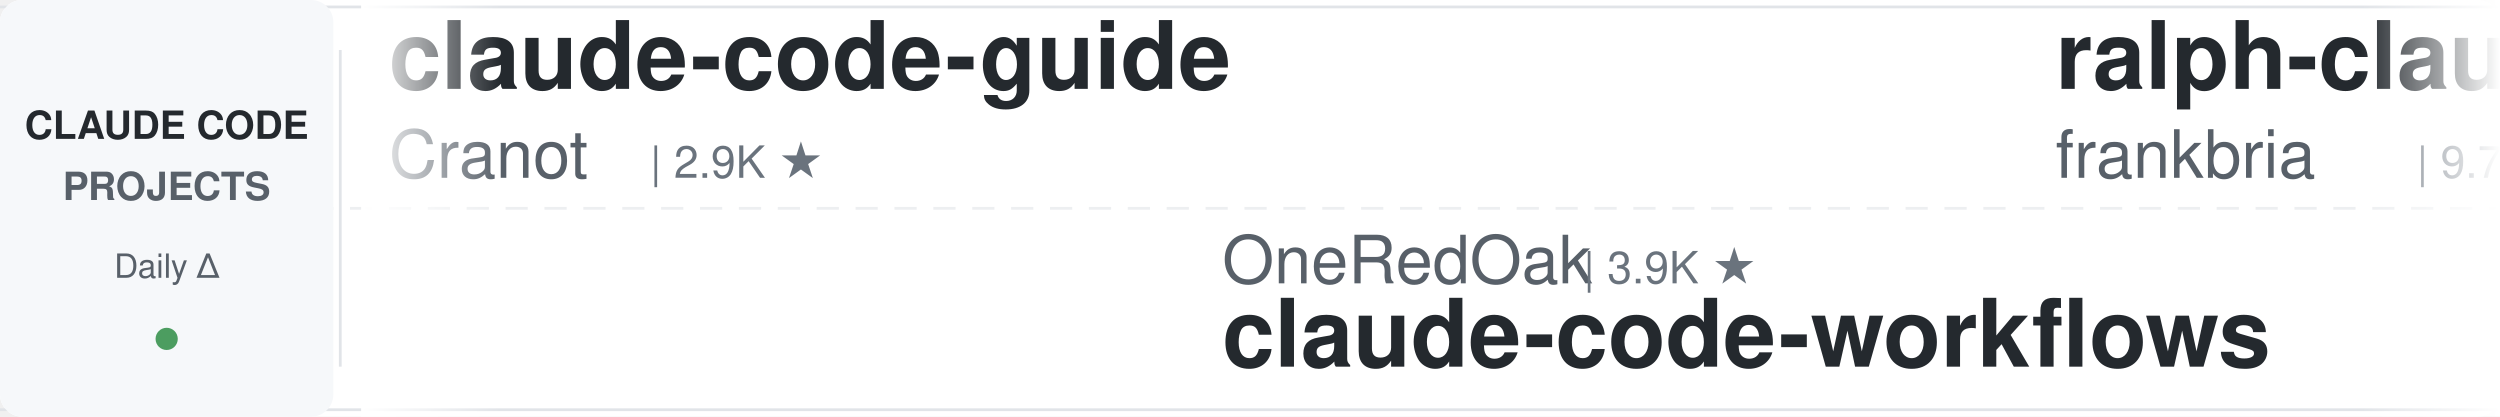
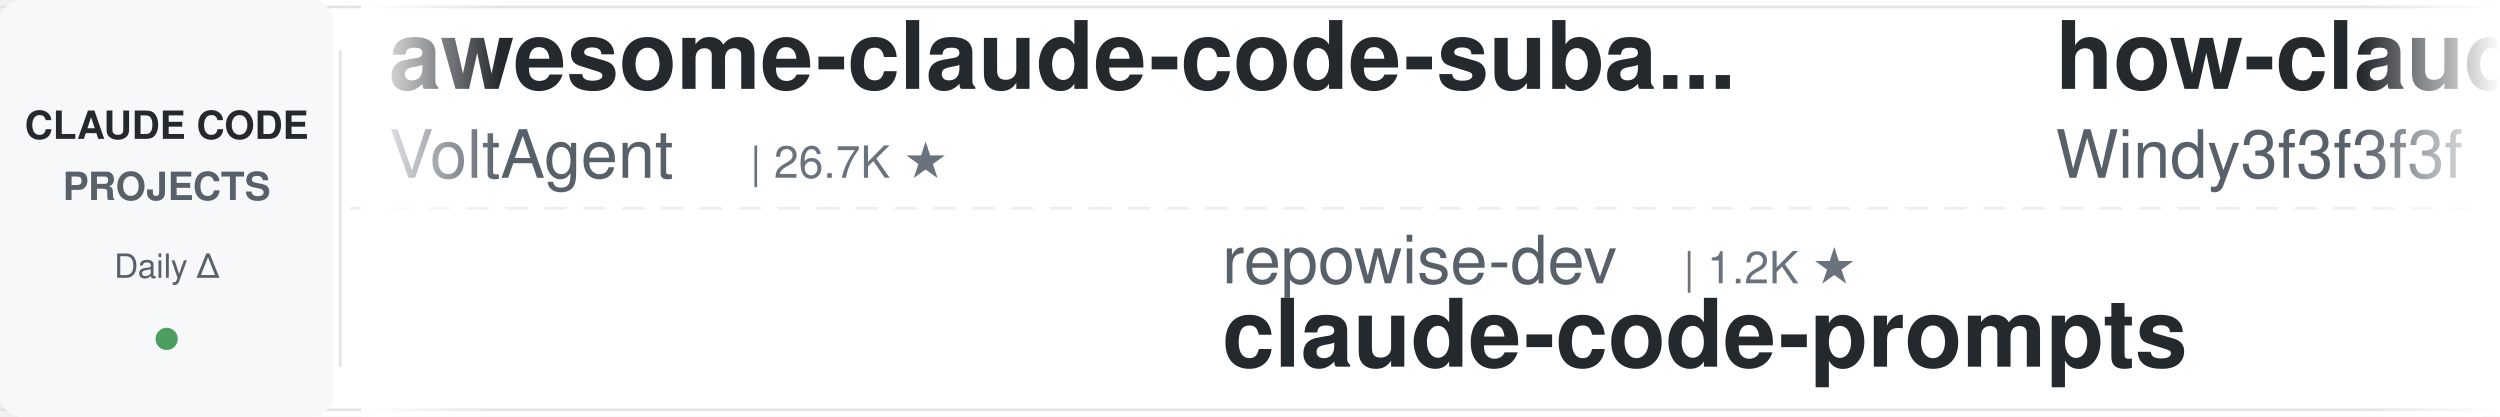
<svg xmlns="http://www.w3.org/2000/svg" width="900" height="150">
  <defs>
    <linearGradient id="leftFade" x1="0%" y1="0%" x2="100%" y2="0%">
      <stop offset="0%" style="stop-color:#ffffff;stop-opacity:1" />
      <stop offset="100%" style="stop-color:#ffffff;stop-opacity:0" />
    </linearGradient>
    <linearGradient id="rightFade" x1="0%" y1="0%" x2="100%" y2="0%">
      <stop offset="0%" style="stop-color:#ffffff;stop-opacity:0" />
      <stop offset="100%" style="stop-color:#ffffff;stop-opacity:1" />
    </linearGradient>
  </defs>
  <rect width="900" height="150" fill="#ffffff" rx="8" />
  <rect x="0" y="2" width="900" height="1" fill="#e1e4e8" />
  <rect x="0" y="147" width="900" height="1" fill="#e1e4e8" />
  <line x1="0" y1="75" x2="900" y2="75" stroke="#e1e4e8" stroke-width="1" stroke-dasharray="8 6" opacity="0.6" />
  <rect x="0" y="0" width="120" height="150" fill="#f6f8fa" rx="8" />
  <text x="60" y="50" font-family="-apple-system, BlinkMacSystemFont, 'Segoe UI', Helvetica, Arial, sans-serif" font-size="14" font-weight="600" fill="#24292e" text-anchor="middle">CLAUDE CODE</text>
  <text x="60" y="72" font-family="-apple-system, BlinkMacSystemFont, 'Segoe UI', Helvetica, Arial, sans-serif" font-size="14" font-weight="600" fill="#586069" text-anchor="middle">PROJECTS</text>
  <text x="60" y="100" font-family="-apple-system, BlinkMacSystemFont, 'Segoe UI', Helvetica, Arial, sans-serif" font-size="12" font-weight="500" fill="#586069" text-anchor="middle">Daily Δ</text>
  <circle cx="60" cy="122" r="4" fill="#22863a" opacity="0.8" />
  <rect x="122" y="18" width="1" height="114" fill="#e1e4e8" />
  <clipPath id="tickerClip">
    <rect x="130" y="0" width="770" height="150" />
  </clipPath>
  <g clip-path="url(#tickerClip)">
    <g id="tickerItems">
      <animateTransform attributeName="transform" attributeType="XML" type="translate" from="0 0" to="-3000 0" dur="54s" repeatCount="indefinite" />
      <g transform="translate(0, 0)">
-         <text x="140" y="32" font-family="-apple-system, BlinkMacSystemFont, 'Segoe UI', Helvetica, Arial, sans-serif" font-size="34" font-weight="600" fill="#24292e">claude-code-guide</text>
-         <text x="140" y="64" font-family="-apple-system, BlinkMacSystemFont, 'Segoe UI', Helvetica, Arial, sans-serif" font-size="24" font-weight="400" fill="#586069">Cranot</text>
-         <text x="234" y="64" font-family="-apple-system, BlinkMacSystemFont, 'Segoe UI', Helvetica, Arial, sans-serif" font-size="16" font-weight="500" fill="#6a737d">| 2.9K ★</text>
+         <text x="140" y="32" font-family="-apple-system, BlinkMacSystemFont, 'Segoe UI', Helvetica, Arial, sans-serif" font-size="34" font-weight="600" fill="#24292e">awesome-claude-code-suba...</text>
+         <text x="140" y="64" font-family="-apple-system, BlinkMacSystemFont, 'Segoe UI', Helvetica, Arial, sans-serif" font-size="24" font-weight="400" fill="#586069">VoltAgent</text>
+         <text x="270" y="64" font-family="-apple-system, BlinkMacSystemFont, 'Segoe UI', Helvetica, Arial, sans-serif" font-size="16" font-weight="500" fill="#6a737d">| 26.7K ★</text>
      </g>
      <g transform="translate(300, 0)">
-         <text x="140" y="102" font-family="-apple-system, BlinkMacSystemFont, 'Segoe UI', Helvetica, Arial, sans-serif" font-size="24" font-weight="400" fill="#586069">OneRedOak</text>
-         <text x="270" y="102" font-family="-apple-system, BlinkMacSystemFont, 'Segoe UI', Helvetica, Arial, sans-serif" font-size="16" font-weight="500" fill="#6a737d">| 3.9K ★</text>
-         <text x="140" y="132" font-family="-apple-system, BlinkMacSystemFont, 'Segoe UI', Helvetica, Arial, sans-serif" font-size="34" font-weight="600" fill="#24292e">claude-code-workflows</text>
+         <text x="140" y="102" font-family="-apple-system, BlinkMacSystemFont, 'Segoe UI', Helvetica, Arial, sans-serif" font-size="24" font-weight="400" fill="#586069">repowise-dev</text>
+         <text x="306" y="102" font-family="-apple-system, BlinkMacSystemFont, 'Segoe UI', Helvetica, Arial, sans-serif" font-size="16" font-weight="500" fill="#6a737d">| 1.2K ★</text>
+         <text x="140" y="132" font-family="-apple-system, BlinkMacSystemFont, 'Segoe UI', Helvetica, Arial, sans-serif" font-size="34" font-weight="600" fill="#24292e">claude-code-prompts</text>
      </g>
      <g transform="translate(600, 0)">
-         <text x="140" y="32" font-family="-apple-system, BlinkMacSystemFont, 'Segoe UI', Helvetica, Arial, sans-serif" font-size="34" font-weight="600" fill="#24292e">ralph-claude-code</text>
-         <text x="140" y="64" font-family="-apple-system, BlinkMacSystemFont, 'Segoe UI', Helvetica, Arial, sans-serif" font-size="24" font-weight="400" fill="#586069">frankbria</text>
-         <text x="270" y="64" font-family="-apple-system, BlinkMacSystemFont, 'Segoe UI', Helvetica, Arial, sans-serif" font-size="16" font-weight="500" fill="#6a737d">| 9.7K ★</text>
+         <text x="140" y="32" font-family="-apple-system, BlinkMacSystemFont, 'Segoe UI', Helvetica, Arial, sans-serif" font-size="34" font-weight="600" fill="#24292e">how-claude-code-works</text>
+         <text x="140" y="64" font-family="-apple-system, BlinkMacSystemFont, 'Segoe UI', Helvetica, Arial, sans-serif" font-size="24" font-weight="400" fill="#586069">Windy3f3f3f3f</text>
+         <text x="318" y="64" font-family="-apple-system, BlinkMacSystemFont, 'Segoe UI', Helvetica, Arial, sans-serif" font-size="16" font-weight="500" fill="#6a737d">| 3.8K ★</text>
      </g>
      <g transform="translate(900, 0)">
-         <text x="140" y="102" font-family="-apple-system, BlinkMacSystemFont, 'Segoe UI', Helvetica, Arial, sans-serif" font-size="24" font-weight="400" fill="#586069">Windy3f3f3f3f</text>
-         <text x="318" y="102" font-family="-apple-system, BlinkMacSystemFont, 'Segoe UI', Helvetica, Arial, sans-serif" font-size="16" font-weight="500" fill="#6a737d">| 2.8K ★</text>
-         <text x="140" y="132" font-family="-apple-system, BlinkMacSystemFont, 'Segoe UI', Helvetica, Arial, sans-serif" font-size="34" font-weight="600" fill="#24292e">claude-code-from-scratch</text>
+         <text x="140" y="102" font-family="-apple-system, BlinkMacSystemFont, 'Segoe UI', Helvetica, Arial, sans-serif" font-size="24" font-weight="400" fill="#586069">JrCx7scC</text>
+         <text x="258" y="102" font-family="-apple-system, BlinkMacSystemFont, 'Segoe UI', Helvetica, Arial, sans-serif" font-size="16" font-weight="500" fill="#6a737d">| 377 ★</text>
+         <text x="140" y="132" font-family="-apple-system, BlinkMacSystemFont, 'Segoe UI', Helvetica, Arial, sans-serif" font-size="34" font-weight="600" fill="#24292e">claude-code-source</text>
      </g>
      <g transform="translate(1200, 0)">
-         <text x="140" y="32" font-family="-apple-system, BlinkMacSystemFont, 'Segoe UI', Helvetica, Arial, sans-serif" font-size="34" font-weight="600" fill="#24292e">claude-code-engineering</text>
-         <text x="140" y="64" font-family="-apple-system, BlinkMacSystemFont, 'Segoe UI', Helvetica, Arial, sans-serif" font-size="24" font-weight="400" fill="#586069">huangjia2019</text>
-         <text x="306" y="64" font-family="-apple-system, BlinkMacSystemFont, 'Segoe UI', Helvetica, Arial, sans-serif" font-size="16" font-weight="500" fill="#6a737d">| 1.2K ★</text>
-       </g>
-       <g transform="translate(1500, 0)">
-         <text x="140" y="102" font-family="-apple-system, BlinkMacSystemFont, 'Segoe UI', Helvetica, Arial, sans-serif" font-size="24" font-weight="400" fill="#586069">WorldFlowAI</text>
-         <text x="294" y="102" font-family="-apple-system, BlinkMacSystemFont, 'Segoe UI', Helvetica, Arial, sans-serif" font-size="16" font-weight="500" fill="#6a737d">| 6.7K ★</text>
-         <text x="140" y="132" font-family="-apple-system, BlinkMacSystemFont, 'Segoe UI', Helvetica, Arial, sans-serif" font-size="34" font-weight="600" fill="#24292e">everything-claude-code</text>
-       </g>
-       <g transform="translate(1800, 0)">
        <text x="140" y="32" font-family="-apple-system, BlinkMacSystemFont, 'Segoe UI', Helvetica, Arial, sans-serif" font-size="34" font-weight="600" fill="#24292e">awesome-claude-code-plug...</text>
        <text x="140" y="64" font-family="-apple-system, BlinkMacSystemFont, 'Segoe UI', Helvetica, Arial, sans-serif" font-size="24" font-weight="400" fill="#586069">ccplugins</text>
        <text x="270" y="64" font-family="-apple-system, BlinkMacSystemFont, 'Segoe UI', Helvetica, Arial, sans-serif" font-size="16" font-weight="500" fill="#6a737d">| 1.0K ★</text>
      </g>
+       <g transform="translate(1500, 0)">
+         <text x="140" y="102" font-family="-apple-system, BlinkMacSystemFont, 'Segoe UI', Helvetica, Arial, sans-serif" font-size="24" font-weight="400" fill="#586069">davila7</text>
+         <text x="246" y="102" font-family="-apple-system, BlinkMacSystemFont, 'Segoe UI', Helvetica, Arial, sans-serif" font-size="16" font-weight="500" fill="#6a737d">| 34.0K ★</text>
+         <text x="140" y="132" font-family="-apple-system, BlinkMacSystemFont, 'Segoe UI', Helvetica, Arial, sans-serif" font-size="34" font-weight="600" fill="#24292e">claude-code-templates</text>
+       </g>
+       <g transform="translate(1800, 0)">
+         <text x="140" y="32" font-family="-apple-system, BlinkMacSystemFont, 'Segoe UI', Helvetica, Arial, sans-serif" font-size="34" font-weight="600" fill="#24292e">claude-code-source</text>
+         <text x="140" y="64" font-family="-apple-system, BlinkMacSystemFont, 'Segoe UI', Helvetica, Arial, sans-serif" font-size="24" font-weight="400" fill="#586069">AprilNEA</text>
+         <text x="258" y="64" font-family="-apple-system, BlinkMacSystemFont, 'Segoe UI', Helvetica, Arial, sans-serif" font-size="16" font-weight="500" fill="#6a737d">| 393 ★</text>
+       </g>
      <g transform="translate(2100, 0)">
-         <text x="140" y="102" font-family="-apple-system, BlinkMacSystemFont, 'Segoe UI', Helvetica, Arial, sans-serif" font-size="24" font-weight="400" fill="#586069">alejandrobalderas</text>
-         <text x="366" y="102" font-family="-apple-system, BlinkMacSystemFont, 'Segoe UI', Helvetica, Arial, sans-serif" font-size="16" font-weight="500" fill="#6a737d">| 3.0K ★</text>
-         <text x="140" y="132" font-family="-apple-system, BlinkMacSystemFont, 'Segoe UI', Helvetica, Arial, sans-serif" font-size="34" font-weight="600" fill="#24292e">claude-code-from-source</text>
+         <text x="140" y="102" font-family="-apple-system, BlinkMacSystemFont, 'Segoe UI', Helvetica, Arial, sans-serif" font-size="24" font-weight="400" fill="#586069">huangjia2019</text>
+         <text x="306" y="102" font-family="-apple-system, BlinkMacSystemFont, 'Segoe UI', Helvetica, Arial, sans-serif" font-size="16" font-weight="500" fill="#6a737d">| 1.2K ★</text>
+         <text x="140" y="132" font-family="-apple-system, BlinkMacSystemFont, 'Segoe UI', Helvetica, Arial, sans-serif" font-size="34" font-weight="600" fill="#24292e">claude-code-engineering</text>
      </g>
      <g transform="translate(2400, 0)">
-         <text x="140" y="32" font-family="-apple-system, BlinkMacSystemFont, 'Segoe UI', Helvetica, Arial, sans-serif" font-size="34" font-weight="600" fill="#24292e">awesome-claude-code-tool...</text>
-         <text x="140" y="64" font-family="-apple-system, BlinkMacSystemFont, 'Segoe UI', Helvetica, Arial, sans-serif" font-size="24" font-weight="400" fill="#586069">rohitg00</text>
-         <text x="258" y="64" font-family="-apple-system, BlinkMacSystemFont, 'Segoe UI', Helvetica, Arial, sans-serif" font-size="16" font-weight="500" fill="#6a737d">| 2.9K ★</text>
+         <text x="140" y="32" font-family="-apple-system, BlinkMacSystemFont, 'Segoe UI', Helvetica, Arial, sans-serif" font-size="34" font-weight="600" fill="#24292e">claude-code-local</text>
+         <text x="140" y="64" font-family="-apple-system, BlinkMacSystemFont, 'Segoe UI', Helvetica, Arial, sans-serif" font-size="24" font-weight="400" fill="#586069">nicedreamzapp</text>
+         <text x="318" y="64" font-family="-apple-system, BlinkMacSystemFont, 'Segoe UI', Helvetica, Arial, sans-serif" font-size="16" font-weight="500" fill="#6a737d">| 3.5K ★</text>
      </g>
      <g transform="translate(2700, 0)">
-         <text x="140" y="102" font-family="-apple-system, BlinkMacSystemFont, 'Segoe UI', Helvetica, Arial, sans-serif" font-size="24" font-weight="400" fill="#586069">Piebald-AI</text>
-         <text x="282" y="102" font-family="-apple-system, BlinkMacSystemFont, 'Segoe UI', Helvetica, Arial, sans-serif" font-size="16" font-weight="500" fill="#6a737d">| 13.2K ★</text>
-         <text x="140" y="132" font-family="-apple-system, BlinkMacSystemFont, 'Segoe UI', Helvetica, Arial, sans-serif" font-size="34" font-weight="600" fill="#24292e">claude-code-system-promp...</text>
+         <text x="140" y="102" font-family="-apple-system, BlinkMacSystemFont, 'Segoe UI', Helvetica, Arial, sans-serif" font-size="24" font-weight="400" fill="#586069">fuergaosi233</text>
+         <text x="306" y="102" font-family="-apple-system, BlinkMacSystemFont, 'Segoe UI', Helvetica, Arial, sans-serif" font-size="16" font-weight="500" fill="#6a737d">| 2.8K ★</text>
+         <text x="140" y="132" font-family="-apple-system, BlinkMacSystemFont, 'Segoe UI', Helvetica, Arial, sans-serif" font-size="34" font-weight="600" fill="#24292e">claude-code-proxy</text>
      </g>
      <g transform="translate(3000, 0)">
-         <text x="140" y="32" font-family="-apple-system, BlinkMacSystemFont, 'Segoe UI', Helvetica, Arial, sans-serif" font-size="34" font-weight="600" fill="#24292e">claude-code-guide</text>
-         <text x="140" y="64" font-family="-apple-system, BlinkMacSystemFont, 'Segoe UI', Helvetica, Arial, sans-serif" font-size="24" font-weight="400" fill="#586069">Cranot</text>
-         <text x="234" y="64" font-family="-apple-system, BlinkMacSystemFont, 'Segoe UI', Helvetica, Arial, sans-serif" font-size="16" font-weight="500" fill="#6a737d">| 2.9K ★</text>
+         <text x="140" y="32" font-family="-apple-system, BlinkMacSystemFont, 'Segoe UI', Helvetica, Arial, sans-serif" font-size="34" font-weight="600" fill="#24292e">awesome-claude-code-suba...</text>
+         <text x="140" y="64" font-family="-apple-system, BlinkMacSystemFont, 'Segoe UI', Helvetica, Arial, sans-serif" font-size="24" font-weight="400" fill="#586069">VoltAgent</text>
+         <text x="270" y="64" font-family="-apple-system, BlinkMacSystemFont, 'Segoe UI', Helvetica, Arial, sans-serif" font-size="16" font-weight="500" fill="#6a737d">| 26.7K ★</text>
      </g>
      <g transform="translate(3300, 0)">
-         <text x="140" y="102" font-family="-apple-system, BlinkMacSystemFont, 'Segoe UI', Helvetica, Arial, sans-serif" font-size="24" font-weight="400" fill="#586069">OneRedOak</text>
-         <text x="270" y="102" font-family="-apple-system, BlinkMacSystemFont, 'Segoe UI', Helvetica, Arial, sans-serif" font-size="16" font-weight="500" fill="#6a737d">| 3.9K ★</text>
-         <text x="140" y="132" font-family="-apple-system, BlinkMacSystemFont, 'Segoe UI', Helvetica, Arial, sans-serif" font-size="34" font-weight="600" fill="#24292e">claude-code-workflows</text>
+         <text x="140" y="102" font-family="-apple-system, BlinkMacSystemFont, 'Segoe UI', Helvetica, Arial, sans-serif" font-size="24" font-weight="400" fill="#586069">repowise-dev</text>
+         <text x="306" y="102" font-family="-apple-system, BlinkMacSystemFont, 'Segoe UI', Helvetica, Arial, sans-serif" font-size="16" font-weight="500" fill="#6a737d">| 1.2K ★</text>
+         <text x="140" y="132" font-family="-apple-system, BlinkMacSystemFont, 'Segoe UI', Helvetica, Arial, sans-serif" font-size="34" font-weight="600" fill="#24292e">claude-code-prompts</text>
      </g>
      <g transform="translate(3600, 0)">
-         <text x="140" y="32" font-family="-apple-system, BlinkMacSystemFont, 'Segoe UI', Helvetica, Arial, sans-serif" font-size="34" font-weight="600" fill="#24292e">ralph-claude-code</text>
-         <text x="140" y="64" font-family="-apple-system, BlinkMacSystemFont, 'Segoe UI', Helvetica, Arial, sans-serif" font-size="24" font-weight="400" fill="#586069">frankbria</text>
-         <text x="270" y="64" font-family="-apple-system, BlinkMacSystemFont, 'Segoe UI', Helvetica, Arial, sans-serif" font-size="16" font-weight="500" fill="#6a737d">| 9.7K ★</text>
+         <text x="140" y="32" font-family="-apple-system, BlinkMacSystemFont, 'Segoe UI', Helvetica, Arial, sans-serif" font-size="34" font-weight="600" fill="#24292e">how-claude-code-works</text>
+         <text x="140" y="64" font-family="-apple-system, BlinkMacSystemFont, 'Segoe UI', Helvetica, Arial, sans-serif" font-size="24" font-weight="400" fill="#586069">Windy3f3f3f3f</text>
+         <text x="318" y="64" font-family="-apple-system, BlinkMacSystemFont, 'Segoe UI', Helvetica, Arial, sans-serif" font-size="16" font-weight="500" fill="#6a737d">| 3.8K ★</text>
      </g>
      <g transform="translate(3900, 0)">
-         <text x="140" y="102" font-family="-apple-system, BlinkMacSystemFont, 'Segoe UI', Helvetica, Arial, sans-serif" font-size="24" font-weight="400" fill="#586069">Windy3f3f3f3f</text>
-         <text x="318" y="102" font-family="-apple-system, BlinkMacSystemFont, 'Segoe UI', Helvetica, Arial, sans-serif" font-size="16" font-weight="500" fill="#6a737d">| 2.8K ★</text>
-         <text x="140" y="132" font-family="-apple-system, BlinkMacSystemFont, 'Segoe UI', Helvetica, Arial, sans-serif" font-size="34" font-weight="600" fill="#24292e">claude-code-from-scratch</text>
+         <text x="140" y="102" font-family="-apple-system, BlinkMacSystemFont, 'Segoe UI', Helvetica, Arial, sans-serif" font-size="24" font-weight="400" fill="#586069">JrCx7scC</text>
+         <text x="258" y="102" font-family="-apple-system, BlinkMacSystemFont, 'Segoe UI', Helvetica, Arial, sans-serif" font-size="16" font-weight="500" fill="#6a737d">| 377 ★</text>
+         <text x="140" y="132" font-family="-apple-system, BlinkMacSystemFont, 'Segoe UI', Helvetica, Arial, sans-serif" font-size="34" font-weight="600" fill="#24292e">claude-code-source</text>
      </g>
    </g>
  </g>
  <rect x="130" y="0" width="50" height="150" fill="url(#leftFade)" />
  <rect x="850" y="0" width="50" height="150" fill="url(#rightFade)" />
</svg>
